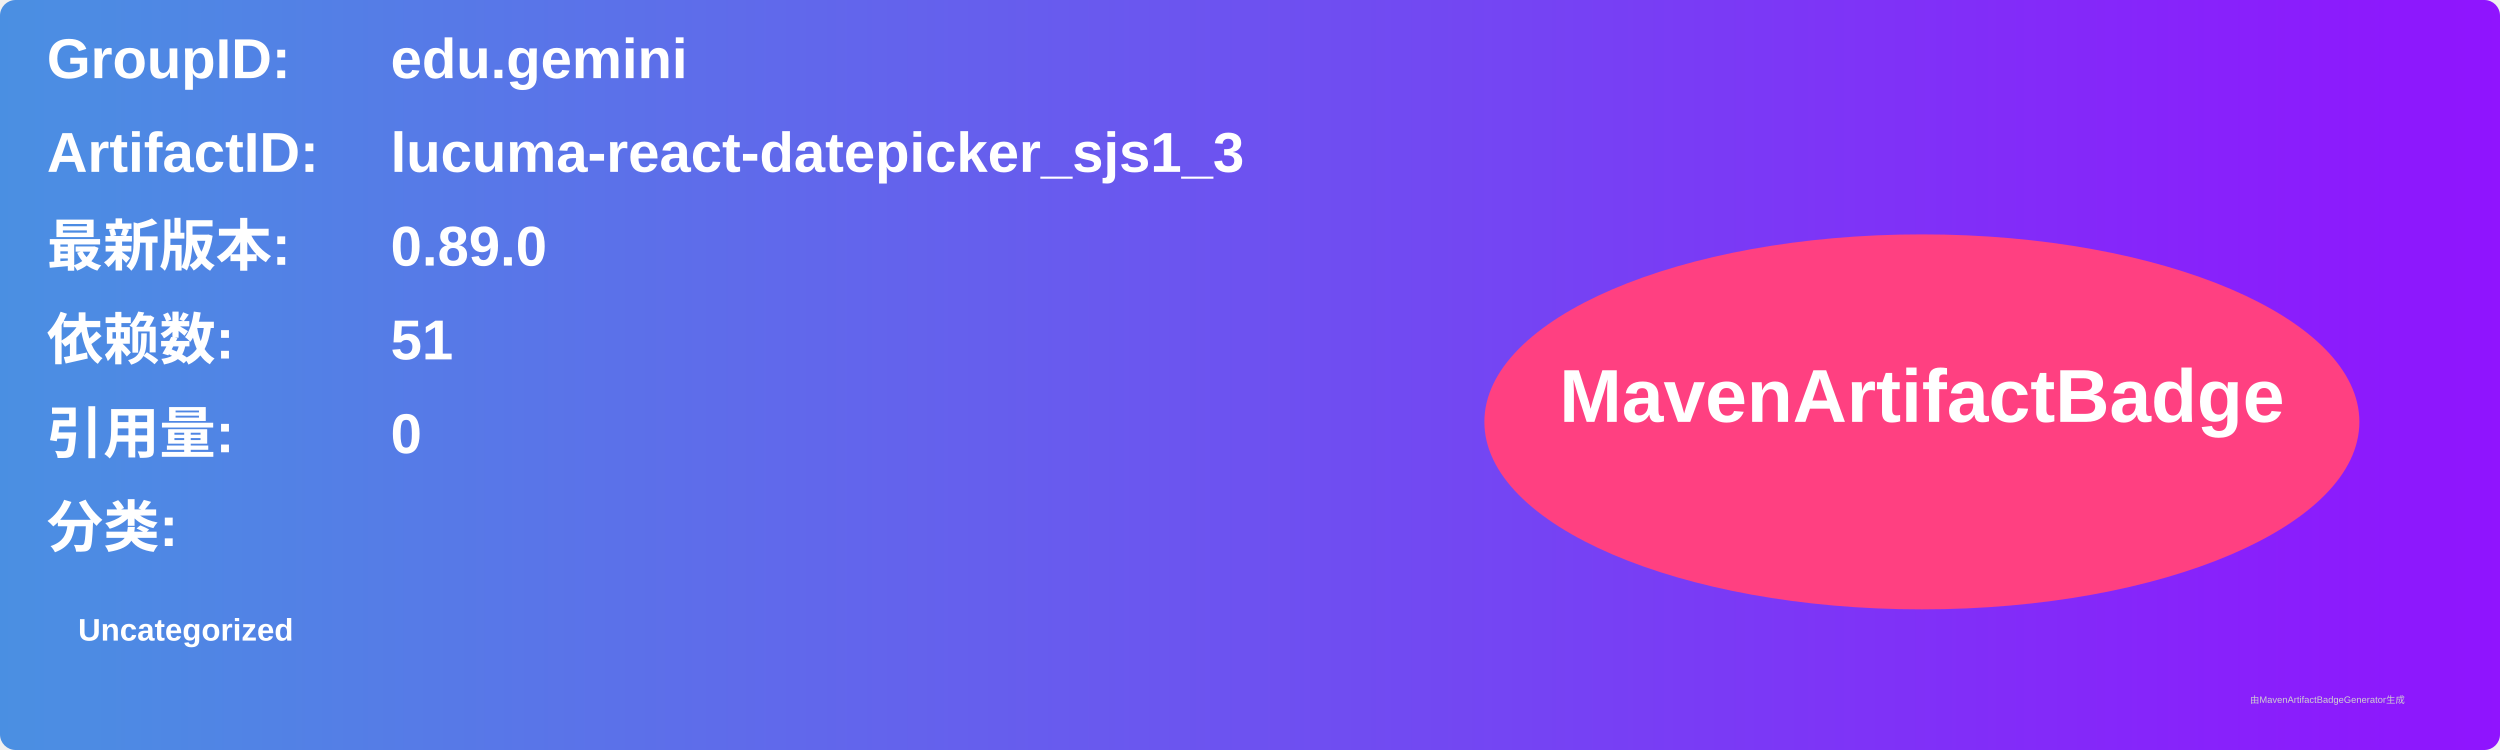
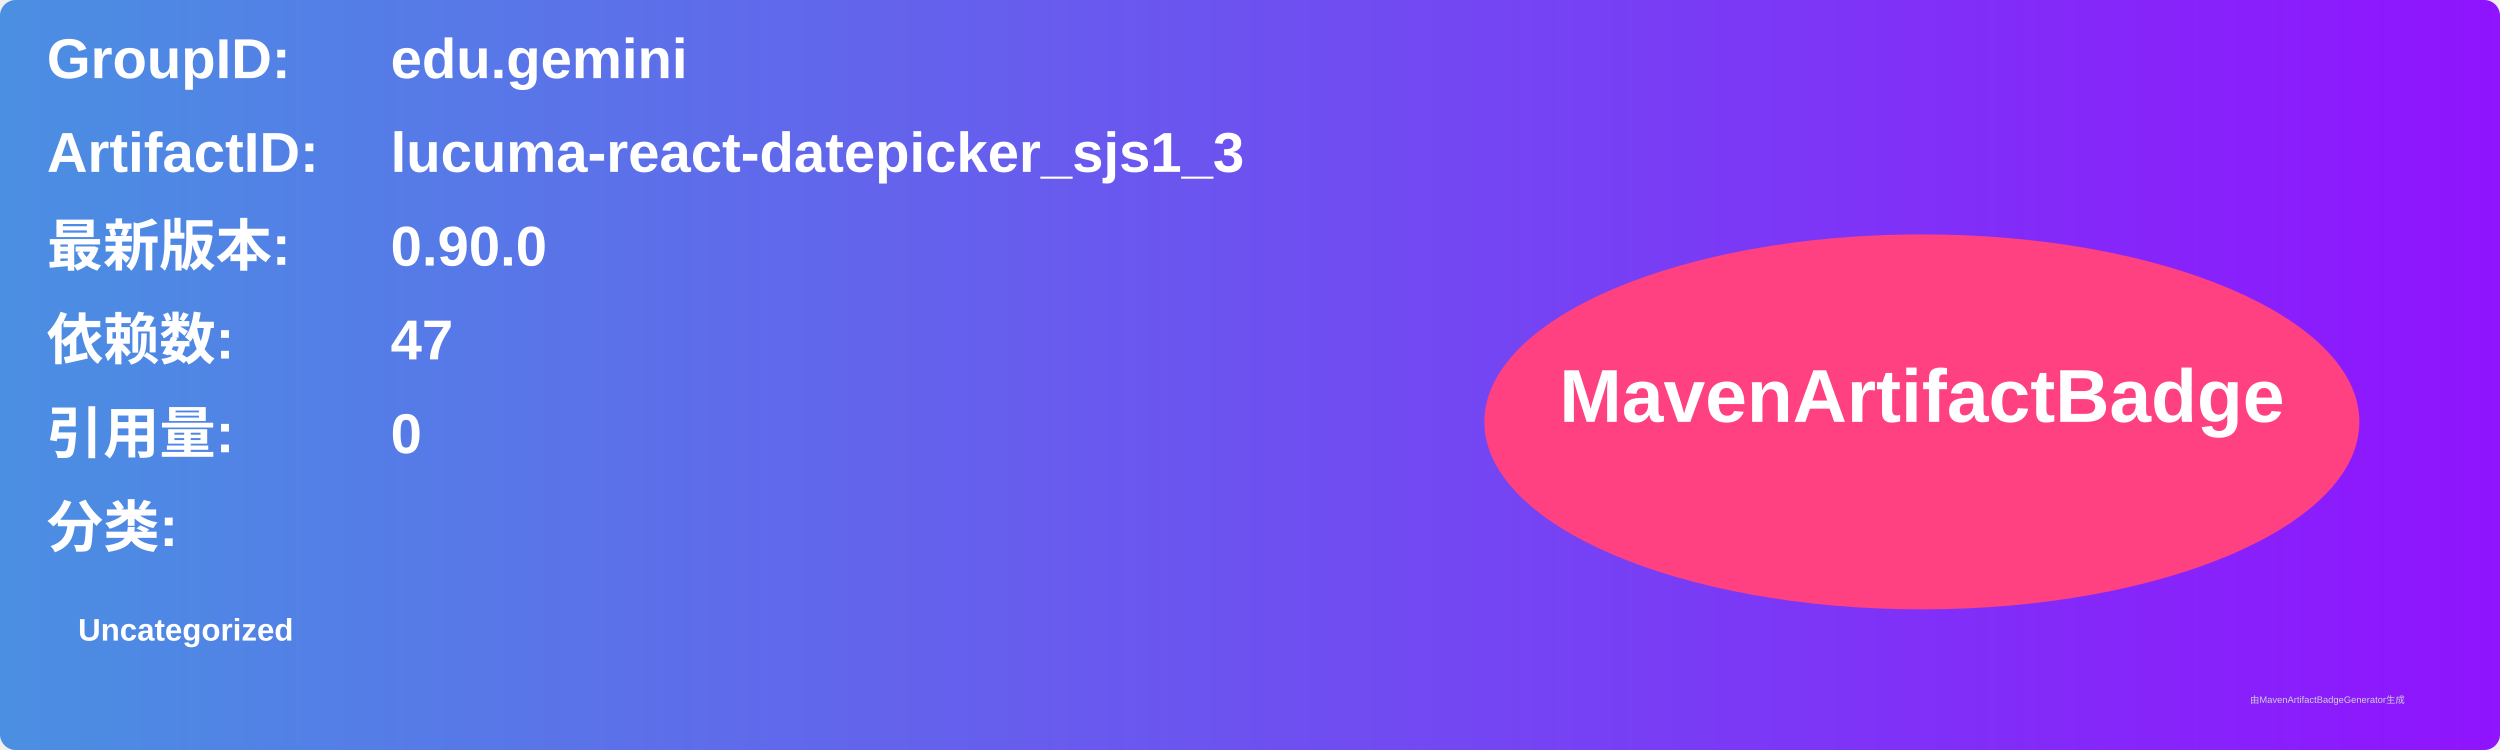
<svg xmlns="http://www.w3.org/2000/svg" width="800" height="240" viewBox="0 0 800 240">
  <linearGradient id="grad" x1="0%" y1="0%" x2="100%" y2="0%">
    <stop offset="0%" stop-color="#4a90e2" />
    <stop offset="100%" stop-color="#9013fe" />
  </linearGradient>
  <rect width="100%" height="100%" rx="5" ry="5" fill="url(#grad)" />
  <g transform="translate(15, 15)">
    <text x="0" y="10" font-family="Arial" font-size="18" fill="white" font-weight="bold" width="260">GroupID:</text>
    <text x="110" y="10" font-family="Arial" font-size="18" fill="white" font-weight="bold" width="460">edu.gemini</text>
    <text x="0" y="40" font-family="Arial" font-size="18" fill="white" font-weight="bold" width="260">ArtifactID:</text>
    <text x="110" y="40" font-family="Arial" font-size="18" fill="white" font-weight="bold" width="460">lucuma-react-datepicker_sjs1_3</text>
    <text x="0" y="70" font-family="Arial" font-size="18" fill="white" font-weight="bold">最新版本:</text>
    <text x="110" y="70" font-family="Arial" font-size="18" fill="white" font-weight="bold">
-       <tspan font-weight="bold">0.89.0</tspan>
+       <tspan font-weight="bold">0.90.0</tspan>
    </text>
    <text x="0" y="100" font-family="Arial" font-size="18" fill="white" font-weight="bold">依赖数: </text>
    <text x="110" y="100" font-family="Arial" font-size="18" fill="white">
-       <tspan font-weight="bold">51</tspan>
+       <tspan font-weight="bold">47</tspan>
    </text>
    <text x="0" y="130" font-family="Arial" font-size="18" fill="white" font-weight="bold">引用量: </text>
    <text x="110" y="130" font-family="Arial" font-size="18" fill="white">
      <tspan font-weight="bold">0</tspan>
    </text>
    <text x="0" y="160" font-family="Arial" font-size="18" fill="white" font-weight="bold">分类:</text>
    <text x="10" y="190" font-family="Arial" font-size="10" fill="white">
      <tspan font-weight="bold">Uncategorized</tspan>
    </text>
    <ellipse cx="600" cy="120" rx="140" ry="60" fill="#ff4081" />
    <text x="600" y="120" text-anchor="middle" font-family="Arial" font-size="24" fill="white" font-weight="bold">MavenArtifactBadge</text>
  </g>
  <text x="720" y="225" font-family="Arial" font-size="3" fill="#d0d0d0">由MavenArtifactBadgeGenerator生成</text>
</svg>
